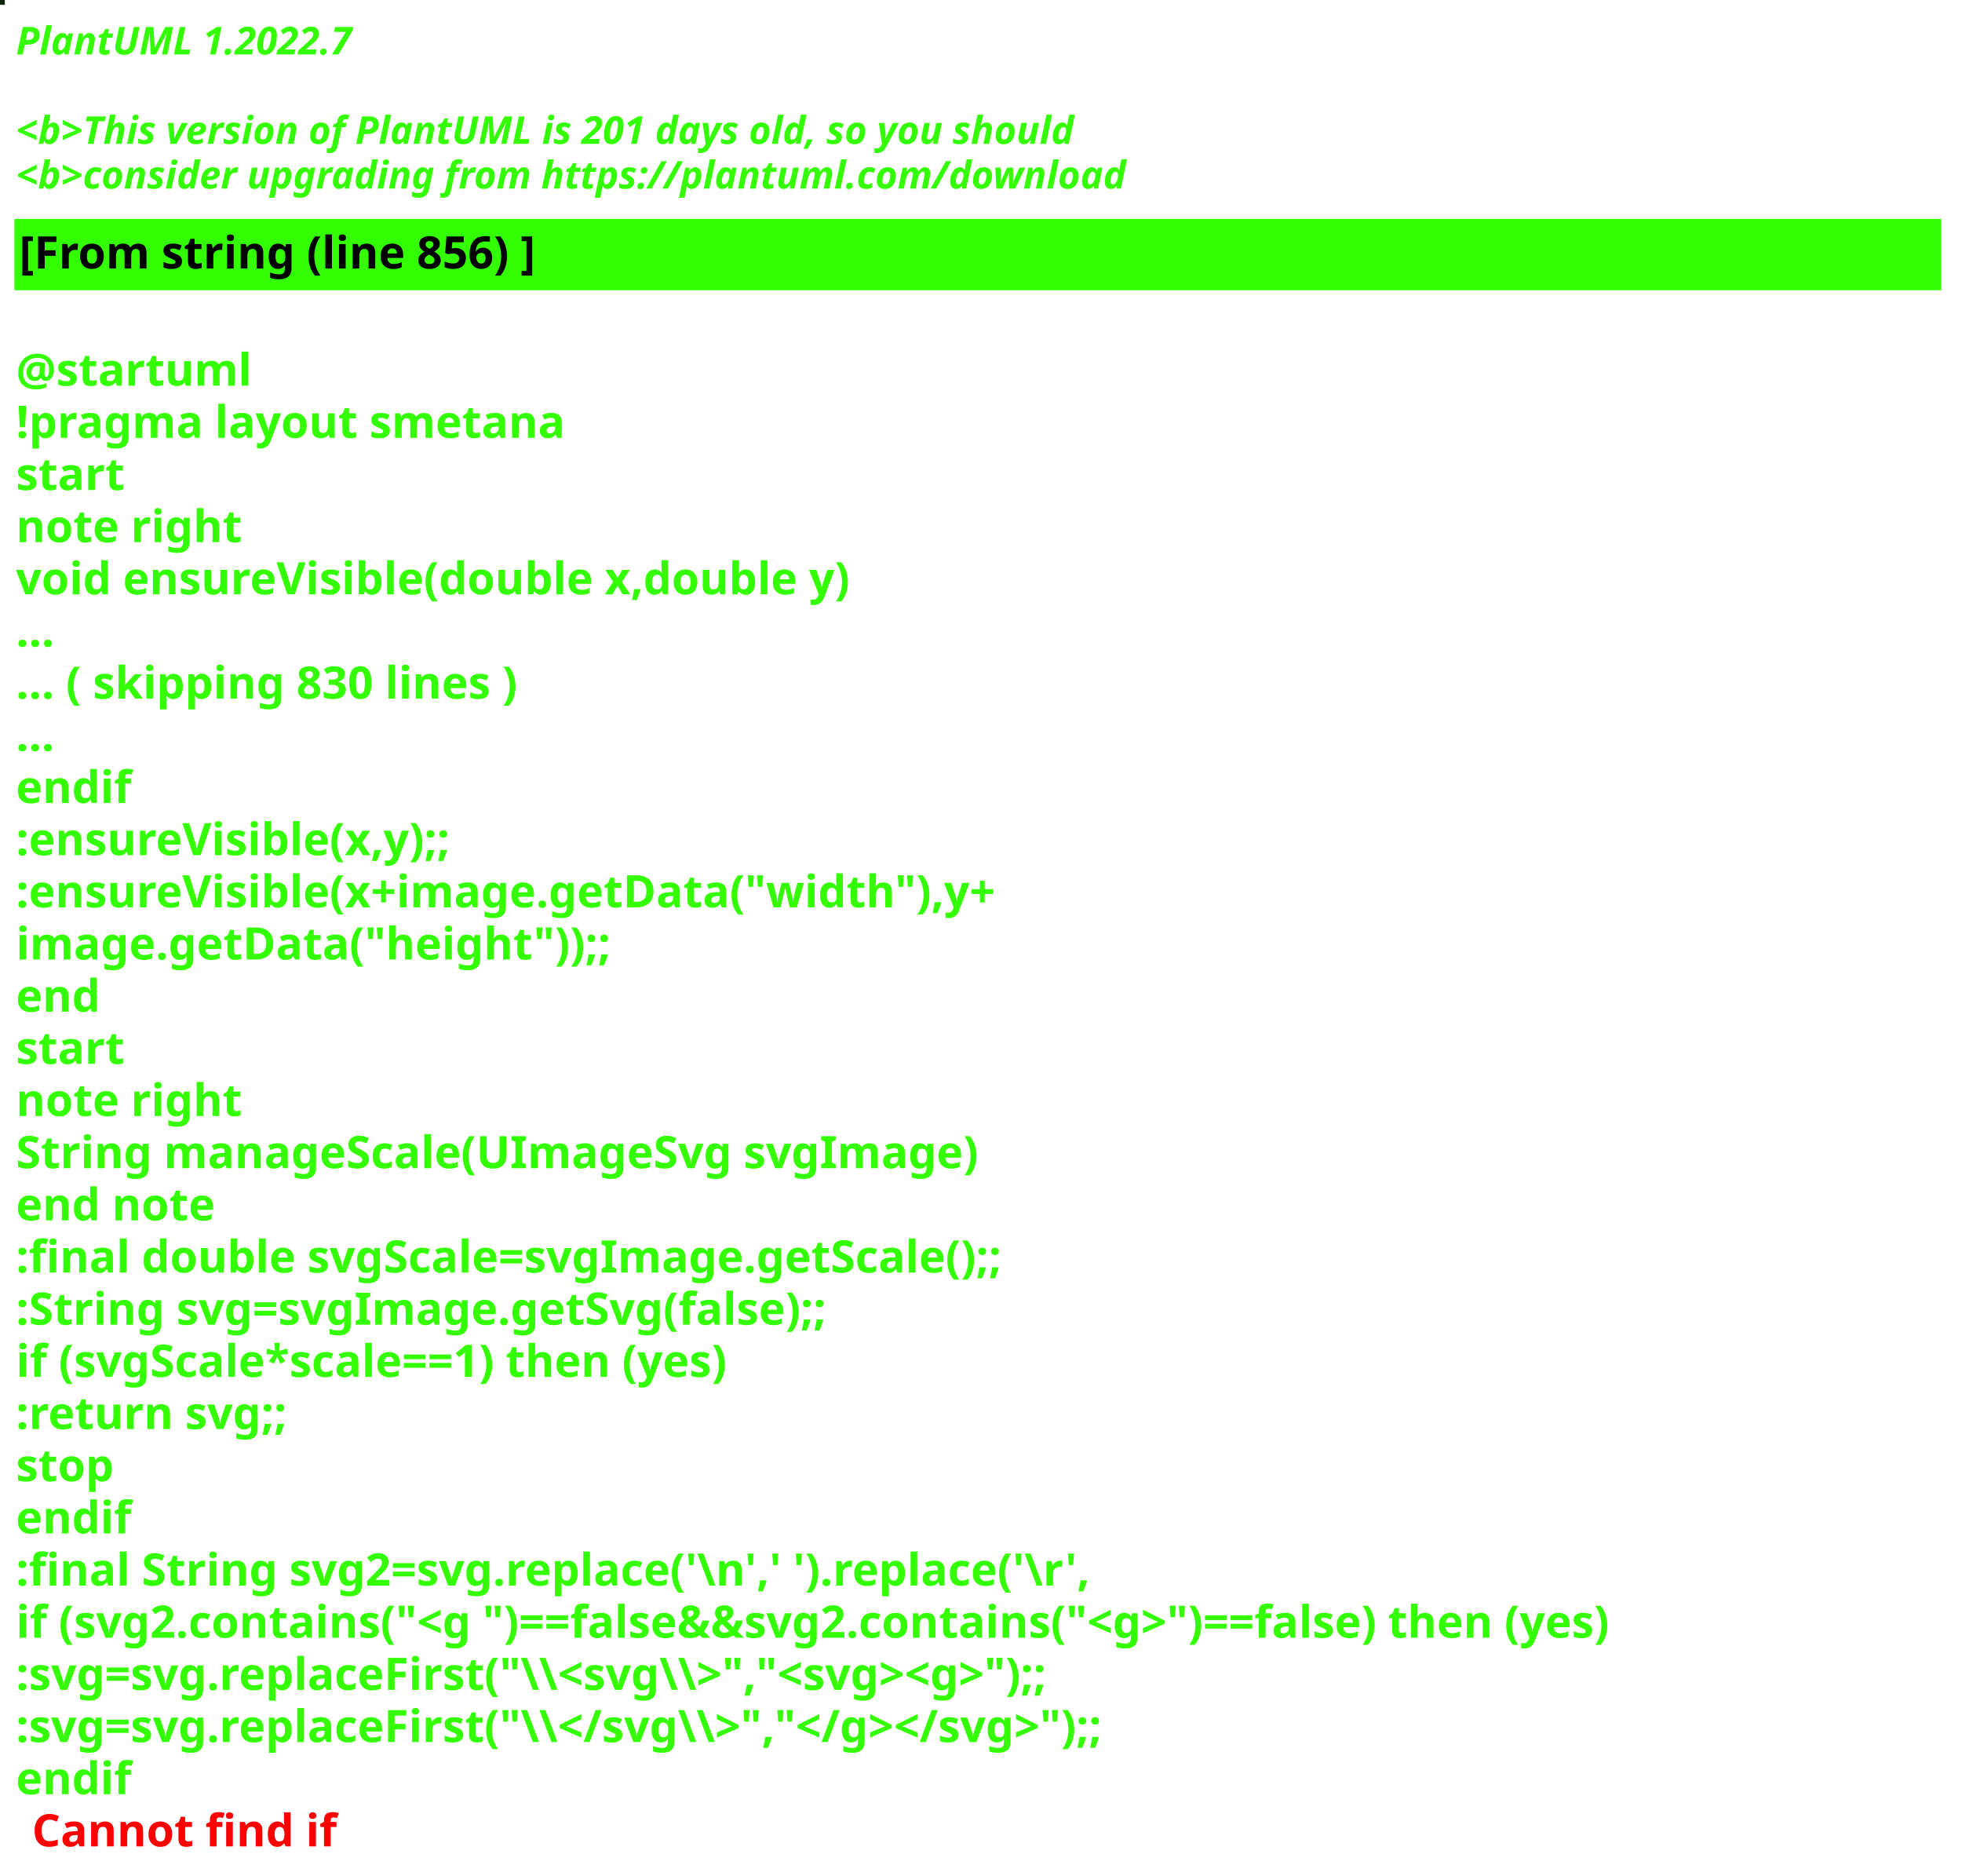
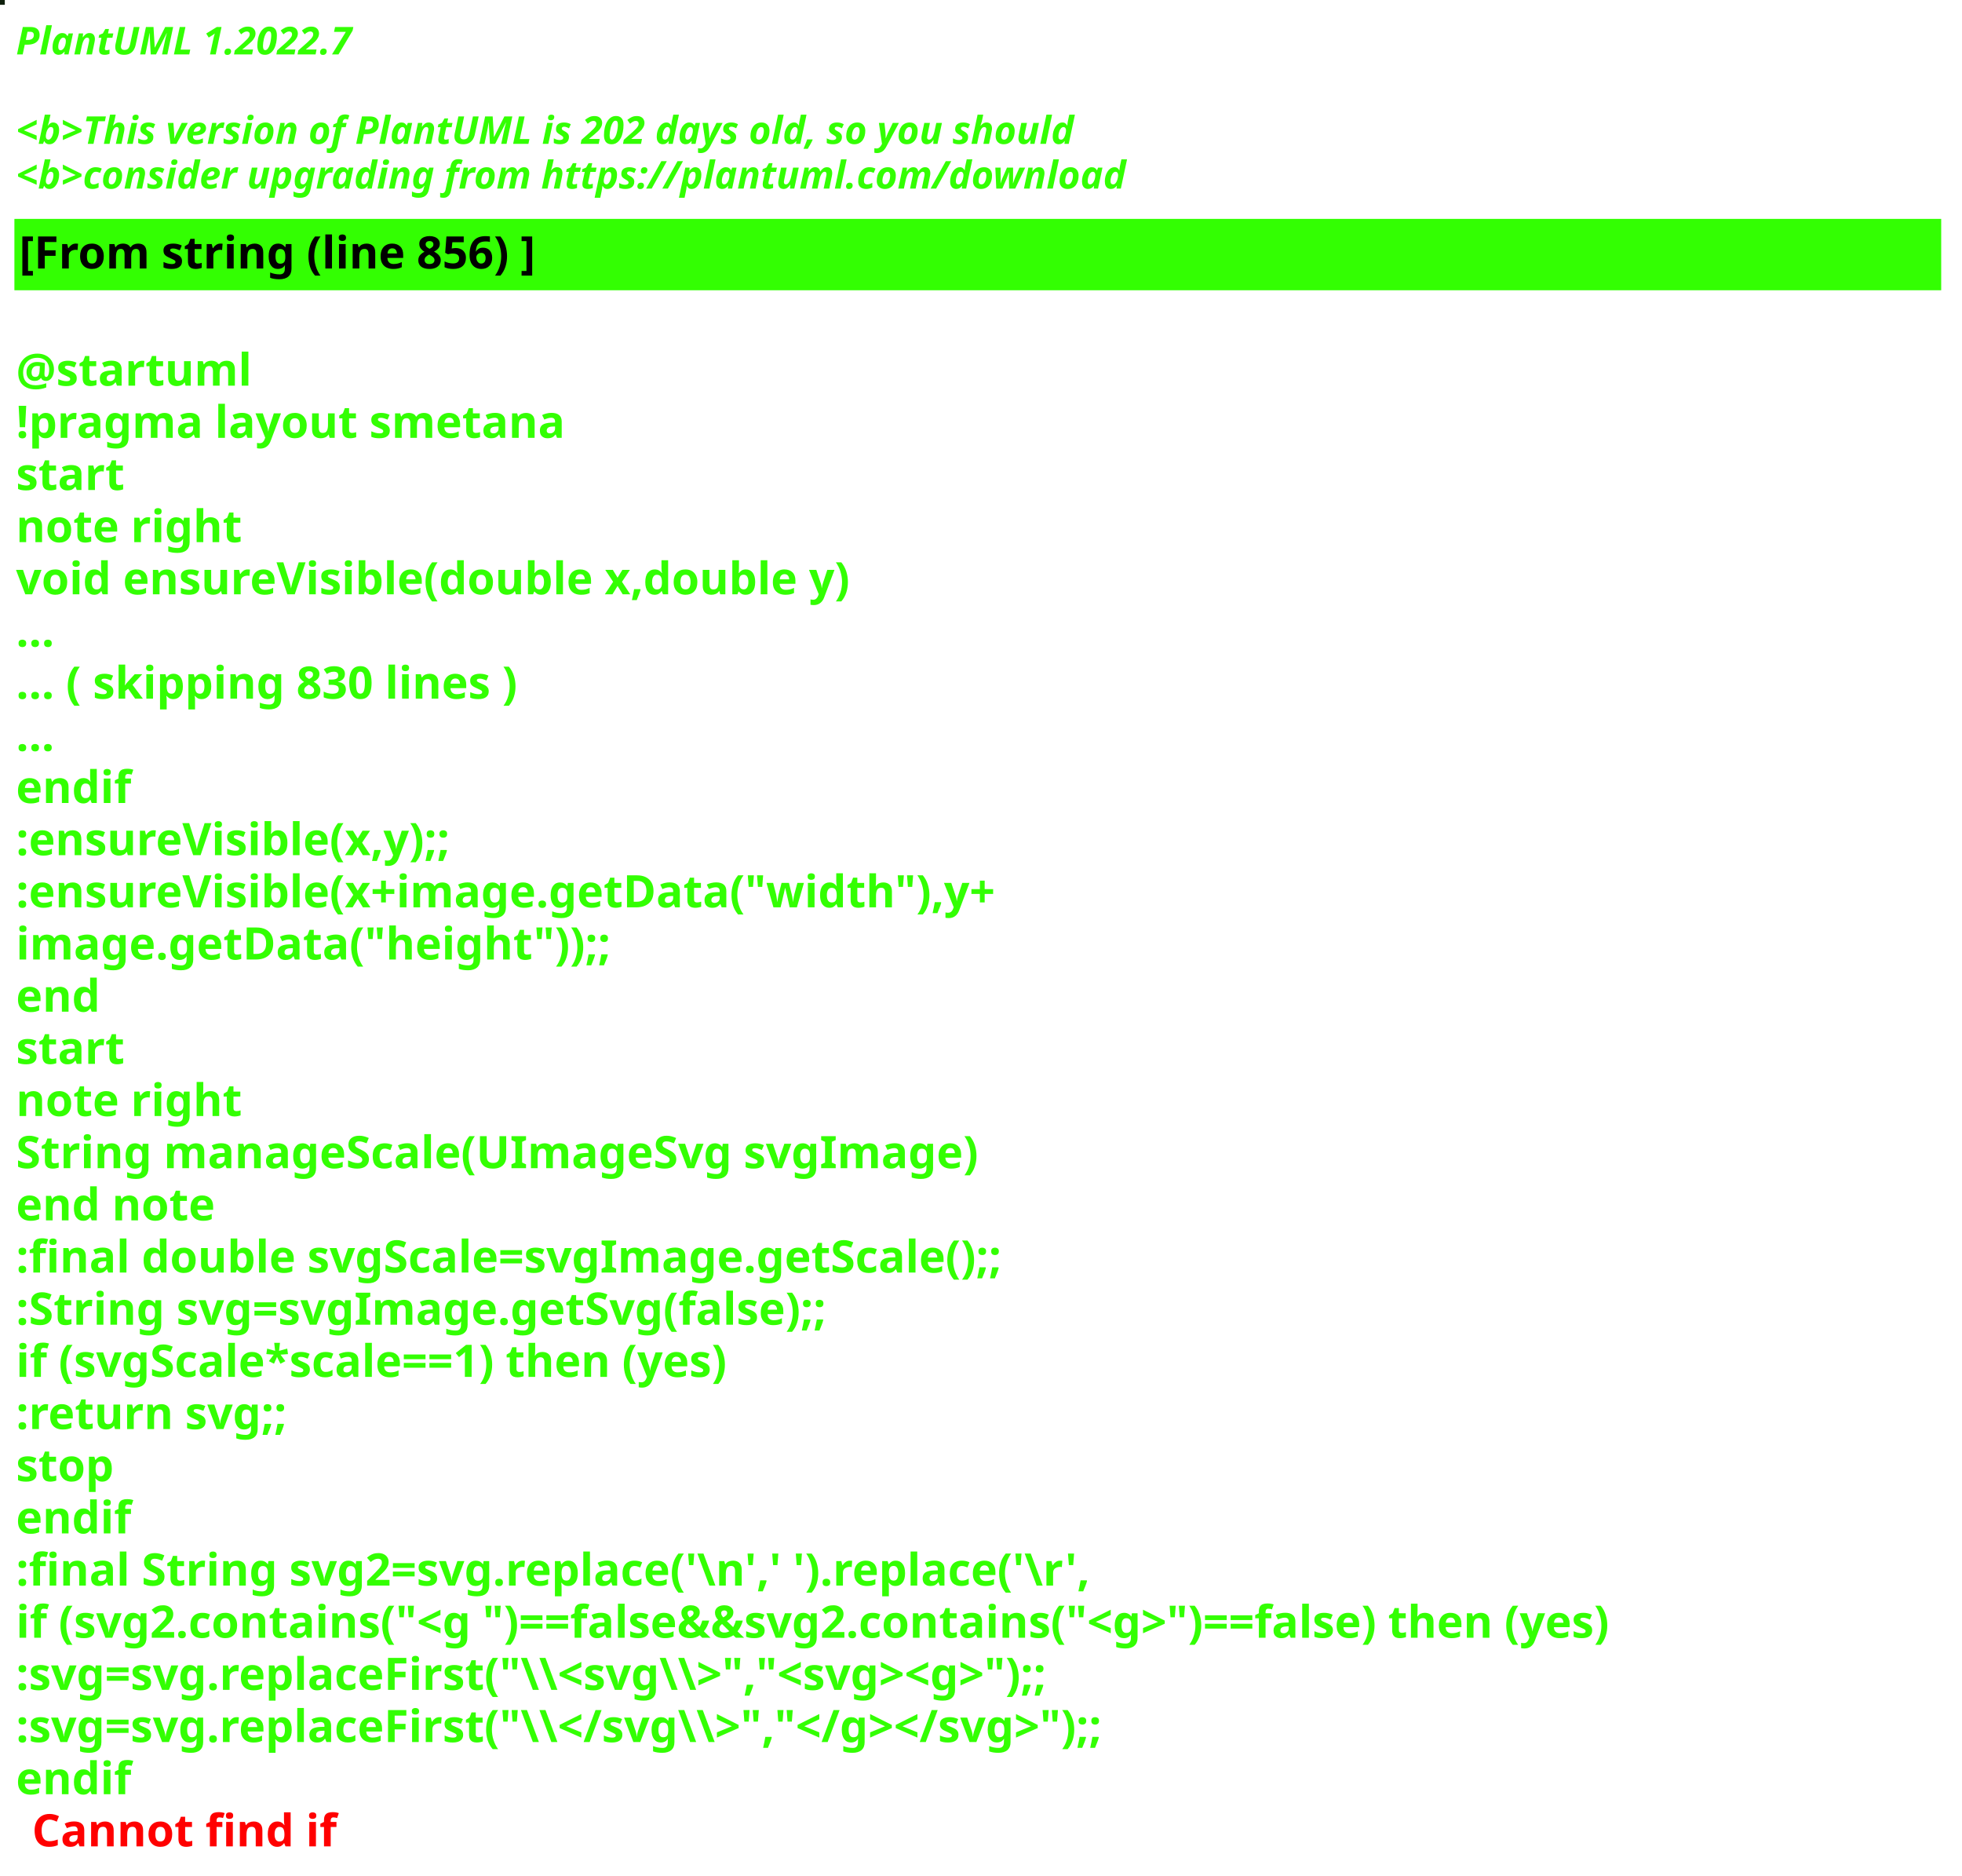
<svg xmlns="http://www.w3.org/2000/svg" contentStyleType="text/css" height="586px" preserveAspectRatio="none" style="width:613px;height:586px;background:#000000;" version="1.1" viewBox="0 0 613 586" width="613px" zoomAndPan="magnify">
  <defs />
  <g>
-     <rect fill="#0B2607" height="1" style="stroke:#0B2607;stroke-width:1.0;" width="1" x="0" y="0" />
+     <rect fill="#0F200D" height="1" style="stroke:#0F200D;stroke-width:1.0;" width="1" x="0" y="0" />
    <text fill="#33FF02" font-family="sans-serif" font-size="12" font-style="italic" font-weight="bold" lengthAdjust="spacing" textLength="127" x="5" y="17">PlantUML 1.2022.7</text>
    <text fill="#33FF02" font-family="sans-serif" font-size="12" font-style="italic" font-weight="bold" lengthAdjust="spacing" textLength="4" x="5" y="30.969"> </text>
-     <text fill="#33FF02" font-family="sans-serif" font-size="12" font-style="italic" font-weight="bold" lengthAdjust="spacing" textLength="399" x="5" y="44.938">&lt;b&gt;This version of PlantUML is 201 days old, so you should</text>
+     <text fill="#33FF02" font-family="sans-serif" font-size="12" font-style="italic" font-weight="bold" lengthAdjust="spacing" textLength="399" x="5" y="44.938">&lt;b&gt;This version of PlantUML is 202 days old, so you should</text>
    <text fill="#33FF02" font-family="sans-serif" font-size="12" font-style="italic" font-weight="bold" lengthAdjust="spacing" textLength="408" x="5" y="58.906">&lt;b&gt;consider upgrading from https://plantuml.com/download</text>
    <rect fill="#33FF02" height="21.297" style="stroke:#33FF02;stroke-width:1.0;" width="601" x="5" y="68.875" />
    <text fill="#000000" font-family="sans-serif" font-size="14" font-weight="bold" lengthAdjust="spacing" textLength="188" x="6" y="83.875">[From string (line 856) ]</text>
    <text fill="#33FF02" font-family="sans-serif" font-size="14" font-weight="bold" lengthAdjust="spacing" textLength="5" x="5" y="104.172"> </text>
    <text fill="#33FF02" font-family="sans-serif" font-size="14" font-weight="bold" lengthAdjust="spacing" textLength="79" x="5" y="120.469">@startuml</text>
    <text fill="#33FF02" font-family="sans-serif" font-size="14" font-weight="bold" lengthAdjust="spacing" textLength="190" x="5" y="136.766">!pragma layout smetana</text>
    <text fill="#33FF02" font-family="sans-serif" font-size="14" font-weight="bold" lengthAdjust="spacing" textLength="37" x="5" y="153.062">start</text>
    <text fill="#33FF02" font-family="sans-serif" font-size="14" font-weight="bold" lengthAdjust="spacing" textLength="78" x="5" y="169.359">note right</text>
    <text fill="#33FF02" font-family="sans-serif" font-size="14" font-weight="bold" lengthAdjust="spacing" textLength="299" x="5" y="185.656">void ensureVisible(double x,double y)</text>
    <text fill="#33FF02" font-family="sans-serif" font-size="14" font-weight="bold" lengthAdjust="spacing" textLength="15" x="5" y="201.953">...</text>
    <text fill="#33FF02" font-family="sans-serif" font-size="14" font-weight="bold" lengthAdjust="spacing" textLength="185" x="5" y="218.25">... ( skipping 830 lines )</text>
    <text fill="#33FF02" font-family="sans-serif" font-size="14" font-weight="bold" lengthAdjust="spacing" textLength="15" x="5" y="234.547">...</text>
    <text fill="#33FF02" font-family="sans-serif" font-size="14" font-weight="bold" lengthAdjust="spacing" textLength="40" x="5" y="250.844">endif</text>
    <text fill="#33FF02" font-family="sans-serif" font-size="14" font-weight="bold" lengthAdjust="spacing" textLength="161" x="5" y="267.141">:ensureVisible(x,y);;</text>
    <text fill="#33FF02" font-family="sans-serif" font-size="14" font-weight="bold" lengthAdjust="spacing" textLength="350" x="5" y="283.438">:ensureVisible(x+image.getData("width"),y+</text>
    <text fill="#33FF02" font-family="sans-serif" font-size="14" font-weight="bold" lengthAdjust="spacing" textLength="207" x="5" y="299.734">image.getData("height"));;</text>
    <text fill="#33FF02" font-family="sans-serif" font-size="14" font-weight="bold" lengthAdjust="spacing" textLength="30" x="5" y="316.031">end</text>
    <text fill="#33FF02" font-family="sans-serif" font-size="14" font-weight="bold" lengthAdjust="spacing" textLength="37" x="5" y="332.328">start</text>
    <text fill="#33FF02" font-family="sans-serif" font-size="14" font-weight="bold" lengthAdjust="spacing" textLength="78" x="5" y="348.625">note right</text>
    <text fill="#33FF02" font-family="sans-serif" font-size="14" font-weight="bold" lengthAdjust="spacing" textLength="335" x="5" y="364.922">String manageScale(UImageSvg svgImage)</text>
    <text fill="#33FF02" font-family="sans-serif" font-size="14" font-weight="bold" lengthAdjust="spacing" textLength="71" x="5" y="381.219">end note</text>
    <text fill="#33FF02" font-family="sans-serif" font-size="14" font-weight="bold" lengthAdjust="spacing" textLength="357" x="5" y="397.516">:final double svgScale=svgImage.getScale();;</text>
    <text fill="#33FF02" font-family="sans-serif" font-size="14" font-weight="bold" lengthAdjust="spacing" textLength="295" x="5" y="413.812">:String svg=svgImage.getSvg(false);;</text>
    <text fill="#33FF02" font-family="sans-serif" font-size="14" font-weight="bold" lengthAdjust="spacing" textLength="265" x="5" y="430.109">if (svgScale*scale==1) then (yes)</text>
    <text fill="#33FF02" font-family="sans-serif" font-size="14" font-weight="bold" lengthAdjust="spacing" textLength="101" x="5" y="446.406">:return svg;;</text>
    <text fill="#33FF02" font-family="sans-serif" font-size="14" font-weight="bold" lengthAdjust="spacing" textLength="35" x="5" y="462.703">stop</text>
    <text fill="#33FF02" font-family="sans-serif" font-size="14" font-weight="bold" lengthAdjust="spacing" textLength="40" x="5" y="479">endif</text>
    <text fill="#33FF02" font-family="sans-serif" font-size="14" font-weight="bold" lengthAdjust="spacing" textLength="386" x="5" y="495.297">:final String svg2=svg.replace('\n',' ').replace('\r',</text>
    <text fill="#33FF02" font-family="sans-serif" font-size="14" font-weight="bold" lengthAdjust="spacing" textLength="596" x="5" y="511.594">if (svg2.contains("&lt;g ")==false&amp;&amp;svg2.contains("&lt;g&gt;")==false) then (yes)</text>
    <text fill="#33FF02" font-family="sans-serif" font-size="14" font-weight="bold" lengthAdjust="spacing" textLength="388" x="5" y="527.891">:svg=svg.replaceFirst("\\&lt;svg\\&gt;","&lt;svg&gt;&lt;g&gt;");;</text>
    <text fill="#33FF02" font-family="sans-serif" font-size="14" font-weight="bold" lengthAdjust="spacing" textLength="403" x="5" y="544.188">:svg=svg.replaceFirst("\\&lt;/svg\\&gt;","&lt;/g&gt;&lt;/svg&gt;");;</text>
    <text fill="#33FF02" font-family="sans-serif" font-size="14" font-weight="bold" lengthAdjust="spacing" text-decoration="wavy underline" textLength="40" x="5" y="560.484">endif</text>
    <text fill="#FF0000" font-family="sans-serif" font-size="14" font-weight="bold" lengthAdjust="spacing" textLength="106" x="10" y="576.781">Cannot find if</text>
  </g>
</svg>
